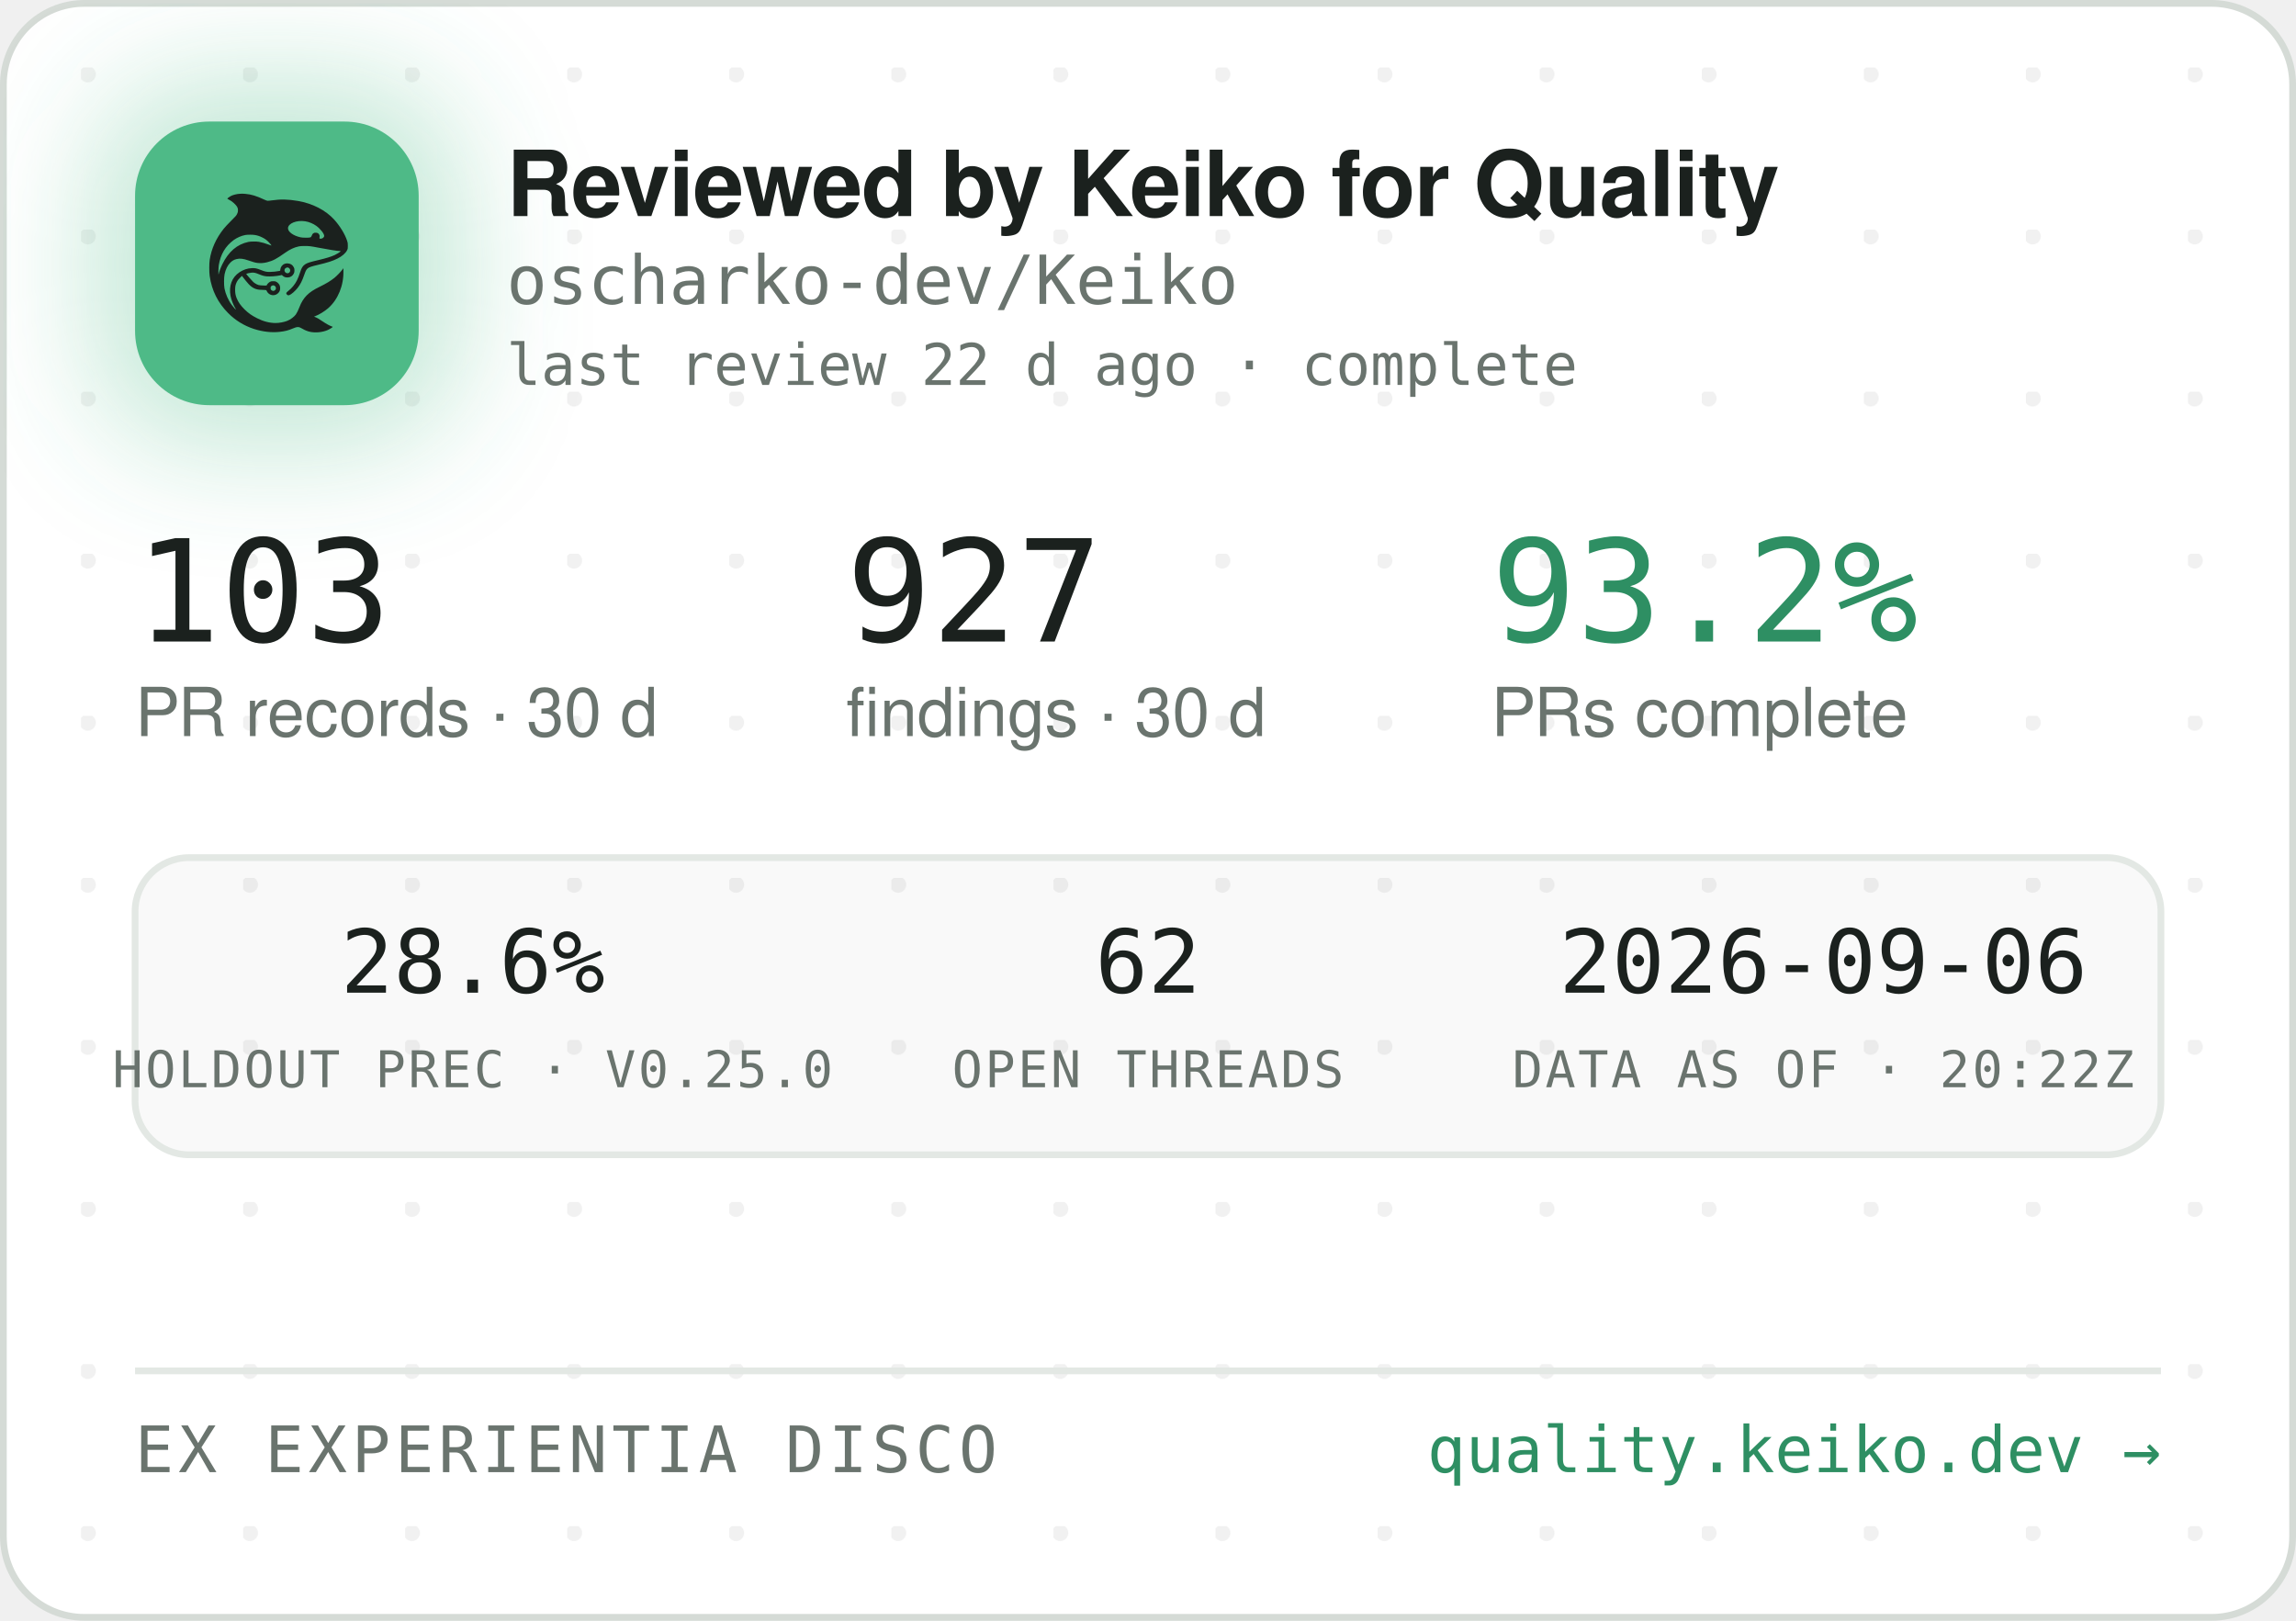
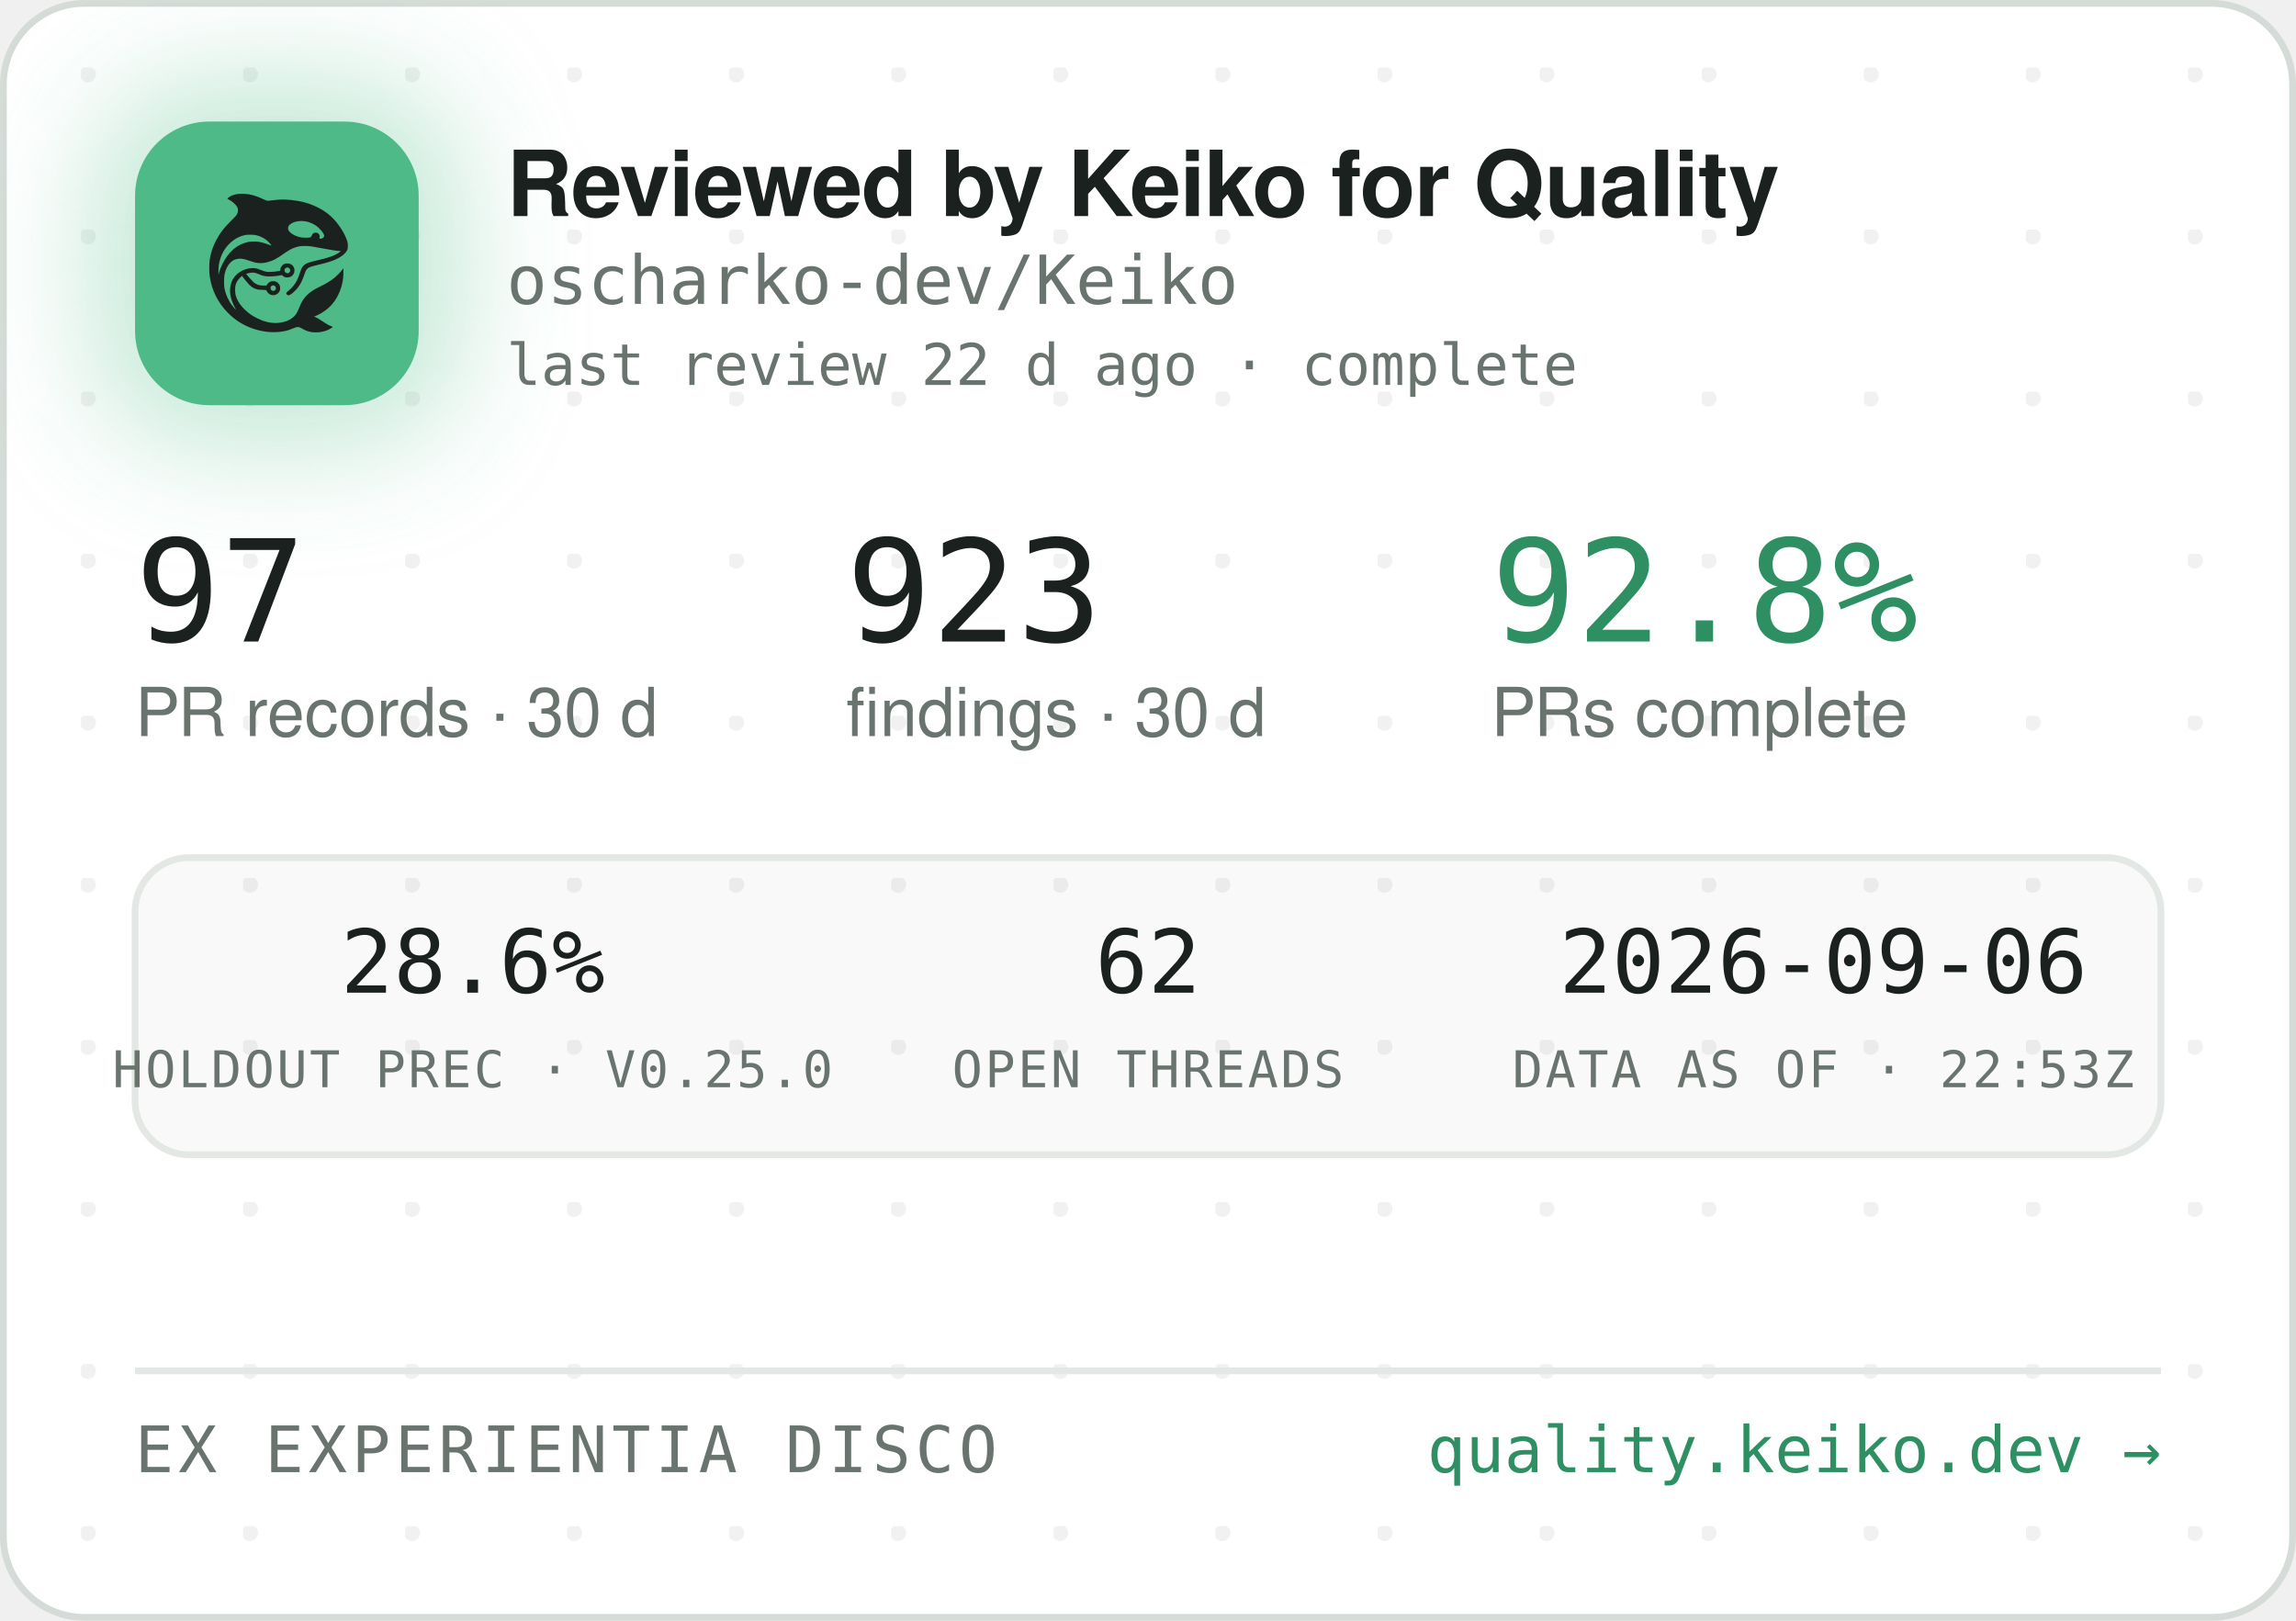
<svg xmlns="http://www.w3.org/2000/svg" width="340" height="240" viewBox="0 0 340 240" role="img" aria-label="Reviewed by Keiko for Quality — oscharko-dev/Keiko">
  <defs>
    <pattern id="dots" width="24" height="24" patternUnits="userSpaceOnUse" x="12" y="10">
      <circle cx="1" cy="1" r="1.2" fill="rgba(27,33,30,0.06)" />
    </pattern>
    <filter id="glow" x="-60%" y="-60%" width="220%" height="220%">
      <feGaussianBlur stdDeviation="9" />
    </filter>
    <clipPath id="card">
      <rect x="0.5" y="0.5" width="339" height="239" rx="12" />
    </clipPath>
  </defs>
  <rect x="0.5" y="0.5" width="339" height="239" rx="12" fill="#FFFFFF" stroke="#D5DBD6" />
  <rect x="0.5" y="0.5" width="339" height="239" rx="12" fill="url(#dots)" />
  <g clip-path="url(#card)">
    <rect x="14" y="12" width="54" height="54" rx="16" fill="rgba(78,186,135,0.35)" filter="url(#glow)" />
    <rect x="20" y="18" width="42" height="42" rx="11" fill="#4EBA87" />
    <g transform="translate(24,22) scale(0.03320312)">
      <g transform="translate(1024 0) scale(-1 1)">
        <g transform="translate(1024, 1024) scale(-0.1, -0.1)" fill="#1B211E" stroke="none">
          <path d="M3465 8223 c-144 -8 -314 -52 -408 -105 -69 -39 -146 -99 -146 -113 0 -5 30 -24 68 -42 146 -70 323 -229 377 -340 25 -49 29 -70 29 -138 -1 -72 -5 -88 -39 -160 -36 -75 -54 -95 -265 -305 -134 -132 -270 -279 -331 -355 -339 -425 -552 -896 -626 -1390 -25 -165 -25 -549 0 -720 92 -645 368 -1196 826 -1655 322 -324 710 -562 1145 -704 389 -126 793 -172 1155 -130 235 27 377 63 579 149 205 87 268 86 423 -7 102 -62 231 -115 335 -138 247 -56 562 -26 794 74 92 40 244 136 232 146 -4 3 -26 12 -48 19 -86 28 -246 116 -385 211 -162 112 -284 182 -357 207 l-48 17 40 15 c185 70 436 223 595 363 438 386 695 1014 678 1663 l-3 120 -50 -70 c-64 -90 -248 -280 -350 -362 -171 -136 -366 -255 -645 -391 -288 -140 -442 -243 -590 -391 -136 -137 -247 -316 -325 -526 -47 -127 -114 -262 -160 -326 -79 -107 -237 -224 -384 -283 -136 -55 -355 -96 -514 -96 -274 0 -548 71 -832 215 -242 123 -375 216 -553 389 -175 171 -287 332 -361 517 -44 114 -63 216 -63 359 0 152 17 233 74 350 35 70 59 102 136 179 l95 94 21 -29 c55 -75 219 -277 277 -338 171 -183 337 -256 582 -256 56 0 126 -3 155 -7 53 -6 54 -7 76 -57 30 -66 97 -128 172 -156 151 -57 318 11 395 160 33 62 34 193 3 261 -30 64 -88 125 -148 157 -44 23 -63 27 -141 27 -78 0 -97 -4 -140 -27 -58 -30 -131 -105 -141 -142 -6 -25 -8 -26 -93 -26 -47 0 -131 5 -186 10 -87 8 -111 15 -182 51 -45 22 -109 66 -143 96 -59 53 -326 361 -319 367 14 11 179 47 241 52 102 9 177 -7 318 -66 158 -66 243 -89 357 -99 157 -12 413 5 582 40 l93 19 44 -39 c59 -52 135 -75 228 -69 117 8 212 72 262 176 23 47 28 71 28 138 0 70 -4 89 -29 138 -55 110 -145 167 -270 174 -65 3 -91 0 -137 -18 -107 -40 -183 -140 -195 -257 l-6 -52 -51 -11 c-104 -23 -285 -41 -411 -42 -149 -1 -211 12 -402 88 -186 74 -256 88 -403 81 -193 -8 -377 -70 -546 -182 -342 -228 -485 -611 -399 -1064 30 -157 119 -388 209 -541 20 -35 35 -64 33 -66 -8 -8 -111 108 -190 214 -154 206 -278 489 -324 737 -28 154 -25 492 6 635 46 216 133 391 256 514 82 82 161 128 271 156 152 39 300 23 529 -57 217 -76 308 -101 410 -114 137 -17 284 -7 426 30 272 70 414 145 809 425 217 153 399 238 610 283 64 14 129 18 265 18 197 0 269 -9 615 -76 461 -89 843 -149 952 -149 41 0 41 0 23 -20 -28 -31 -169 -119 -254 -158 -167 -77 -388 -145 -716 -222 -399 -93 -508 -128 -608 -194 -102 -68 -160 -160 -217 -346 -35 -115 -102 -286 -149 -378 -85 -168 -227 -341 -377 -458 -105 -82 -115 -107 -69 -162 29 -34 65 -44 109 -29 86 29 261 181 371 322 126 162 201 309 295 581 61 176 90 232 145 283 62 57 163 93 470 165 439 104 640 169 863 278 206 100 368 240 434 375 32 67 33 71 33 198 -1 120 -3 138 -34 229 -98 294 -319 655 -573 936 -381 421 -968 723 -1618 834 -448 76 -767 83 -1169 25 -80 -12 -165 -19 -190 -17 -26 3 -90 26 -146 53 -343 162 -576 233 -842 255 -114 9 -141 10 -248 3z m2926 -1227 c164 -27 346 -102 485 -202 181 -129 354 -348 354 -448 0 -64 -75 -126 -154 -126 -60 0 -63 4 -52 70 8 50 7 65 -9 100 -29 64 -74 93 -151 98 -54 4 -70 1 -107 -21 -42 -25 -61 -52 -91 -129 -25 -64 -55 -73 -246 -73 -121 0 -187 5 -248 18 -318 70 -556 242 -556 402 0 218 388 374 775 311z m-2249 -611 c119 -21 208 -50 321 -106 114 -56 177 -100 266 -184 67 -63 157 -173 148 -181 -2 -3 -61 18 -130 45 -131 52 -298 100 -427 122 -113 20 -367 17 -470 -4 -502 -106 -885 -433 -1160 -992 -70 -142 -160 -379 -160 -424 0 -9 -5 -23 -11 -31 -13 -19 -5 316 10 410 80 482 295 846 661 1117 145 107 350 197 522 228 100 18 326 18 430 0z m1485 -1456 c95 -36 119 -159 42 -223 -78 -66 -209 -1 -209 104 0 60 33 100 99 121 36 10 36 10 68 -2z m-591 -822 c29 -26 37 -42 40 -77 6 -54 -9 -86 -55 -117 -41 -28 -70 -29 -119 -4 -44 22 -62 55 -62 112 0 51 13 75 53 99 50 31 101 26 143 -13z" />
        </g>
      </g>
    </g>
    <text x="75" y="32" font-family="-apple-system,'Segoe UI',Helvetica,Arial,sans-serif" font-size="13.5" font-weight="650" letter-spacing="-0.14" fill="#1B211E">Reviewed by Keiko for Quality</text>
    <text x="75" y="45" font-family="'JetBrains Mono',SFMono-Regular,Consolas,Menlo,monospace" font-size="10" fill="#6A746E">oscharko-dev/Keiko</text>
    <text x="75" y="57" font-family="'JetBrains Mono',SFMono-Regular,Consolas,Menlo,monospace" font-size="8.5" fill="#6A746E">last review 22 d ago · complete</text>
-     <text x="20" y="95" font-family="'JetBrains Mono',SFMono-Regular,Consolas,Menlo,monospace" font-size="21" fill="#1B211E">103</text>
+     <text x="20" y="95" font-family="'JetBrains Mono',SFMono-Regular,Consolas,Menlo,monospace" font-size="21" fill="#1B211E">97</text>
    <text x="20" y="109" font-family="-apple-system,'Segoe UI',Helvetica,Arial,sans-serif" font-size="10" fill="#6A746E">PR records · 30 d</text>
-     <text x="125.3" y="95" font-family="'JetBrains Mono',SFMono-Regular,Consolas,Menlo,monospace" font-size="21" fill="#1B211E">927</text>
+     <text x="125.3" y="95" font-family="'JetBrains Mono',SFMono-Regular,Consolas,Menlo,monospace" font-size="21" fill="#1B211E">923</text>
    <text x="125.3" y="109" font-family="-apple-system,'Segoe UI',Helvetica,Arial,sans-serif" font-size="10" fill="#6A746E">findings · 30 d</text>
-     <text x="220.8" y="95" font-family="'JetBrains Mono',SFMono-Regular,Consolas,Menlo,monospace" font-size="21" fill="#2E8F63">93.2%</text>
+     <text x="220.8" y="95" font-family="'JetBrains Mono',SFMono-Regular,Consolas,Menlo,monospace" font-size="21" fill="#2E8F63">92.8%</text>
    <text x="220.8" y="109" font-family="-apple-system,'Segoe UI',Helvetica,Arial,sans-serif" font-size="10" fill="#6A746E">PRs complete</text>
    <rect x="20" y="127" width="300" height="44" rx="8" fill="rgba(27,33,30,0.025)" stroke="#E3E8E4" />
    <text x="70" y="147" text-anchor="middle" font-family="'JetBrains Mono',SFMono-Regular,Consolas,Menlo,monospace" font-size="13" fill="#1B211E">28.6%</text>
    <text x="70" y="161" text-anchor="middle" font-family="'JetBrains Mono',SFMono-Regular,Consolas,Menlo,monospace" font-size="7.5" letter-spacing="0.35" fill="#6A746E">HOLDOUT PREC · V0.25.0</text>
    <text x="170" y="147" text-anchor="middle" font-family="'JetBrains Mono',SFMono-Regular,Consolas,Menlo,monospace" font-size="13" fill="#1B211E">62</text>
    <text x="170" y="161" text-anchor="middle" font-family="'JetBrains Mono',SFMono-Regular,Consolas,Menlo,monospace" font-size="7.5" letter-spacing="0.35" fill="#6A746E">OPEN THREADS</text>
    <text x="270" y="147" text-anchor="middle" font-family="'JetBrains Mono',SFMono-Regular,Consolas,Menlo,monospace" font-size="13" fill="#1B211E">2026-09-06</text>
-     <text x="270" y="161" text-anchor="middle" font-family="'JetBrains Mono',SFMono-Regular,Consolas,Menlo,monospace" font-size="7.5" letter-spacing="0.35" fill="#6A746E">DATA AS OF · 20:22Z</text>
+     <text x="270" y="161" text-anchor="middle" font-family="'JetBrains Mono',SFMono-Regular,Consolas,Menlo,monospace" font-size="7.5" letter-spacing="0.35" fill="#6A746E">DATA AS OF · 22:53Z</text>
    <line x1="20" y1="203" x2="320" y2="203" stroke="#E3E8E4" />
    <text x="20" y="218" font-family="'JetBrains Mono',SFMono-Regular,Consolas,Menlo,monospace" font-size="9.5" letter-spacing="0.7" fill="#6A746E">EX EXPERIENTIA DISCO</text>
    <text x="320" y="218" text-anchor="end" font-family="'JetBrains Mono',SFMono-Regular,Consolas,Menlo,monospace" font-size="9.5" fill="#2E8F63">quality.keiko.dev →</text>
  </g>
</svg>
